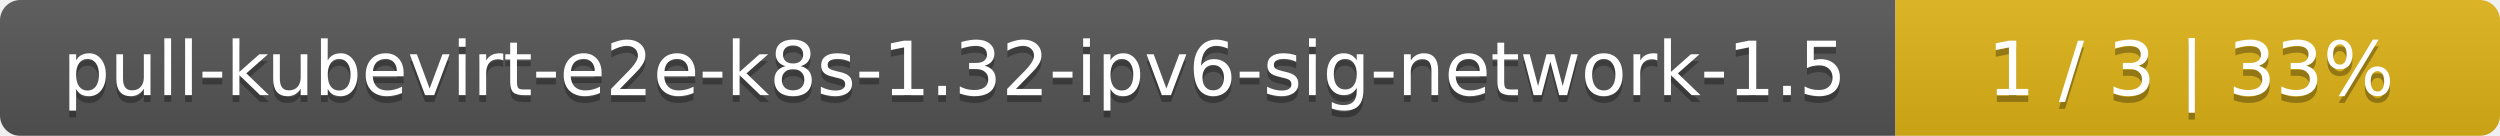
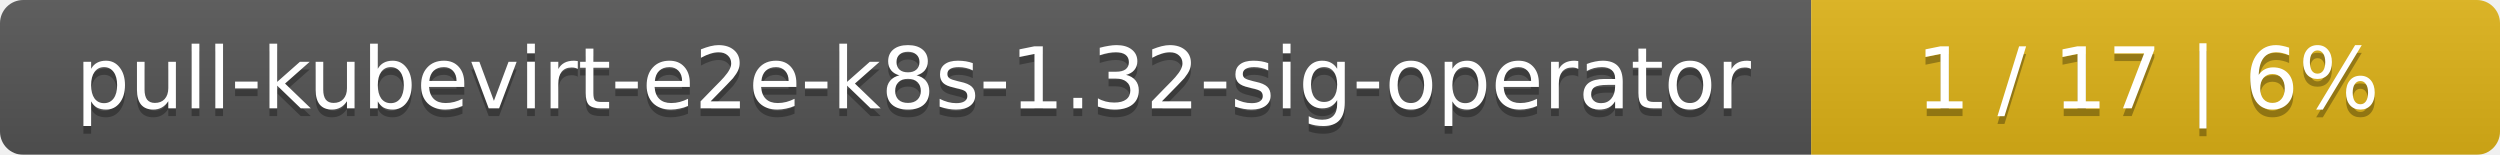
- <svg xmlns="http://www.w3.org/2000/svg" width="368" height="20">
+ <svg xmlns="http://www.w3.org/2000/svg" width="323" height="20">
  <linearGradient id="smooth" x2="0" y2="100%">
    <stop offset="0" stop-color="#bbb" stop-opacity=".1" />
    <stop offset="1" stop-opacity=".1" />
  </linearGradient>
  <mask id="round">
-     <rect width="368" height="20" rx="3" fill="#fff" />
+     <rect width="323" height="20" rx="3" fill="#fff" />
  </mask>
  <g mask="url(#round)">
-     <rect width="279" height="20" fill="#555" />
-     <rect x="279" width="89" height="20" fill="#dfb317" />
-     <rect width="368" height="20" fill="url(#smooth)" />
+     <rect width="234" height="20" fill="#555" />
+     <rect x="234" width="89" height="20" fill="#dfb317" />
+     <rect width="323" height="20" fill="url(#smooth)" />
  </g>
  <g fill="#fff" text-anchor="middle" font-family="DejaVu Sans,Verdana,Geneva,sans-serif" font-size="11">
-     <text x="140.5" y="15" fill="#010101" fill-opacity=".3">pull-kubevirt-e2e-k8s-1.32-ipv6-sig-network-1.5</text>
-     <text x="140.5" y="14">pull-kubevirt-e2e-k8s-1.32-ipv6-sig-network-1.5</text>
-     <text x="322.5" y="15" fill="#010101" fill-opacity=".3">1 / 3    |    33%</text>
-     <text x="322.5" y="14">1 / 3    |    33%</text>
+     <text x="118" y="15" fill="#010101" fill-opacity=".3">pull-kubevirt-e2e-k8s-1.32-sig-operator</text>
+     <text x="118" y="14">pull-kubevirt-e2e-k8s-1.32-sig-operator</text>
+     <text x="277.5" y="15" fill="#010101" fill-opacity=".3">1 / 17    |    6%</text>
+     <text x="277.5" y="14">1 / 17    |    6%</text>
  </g>
</svg>
